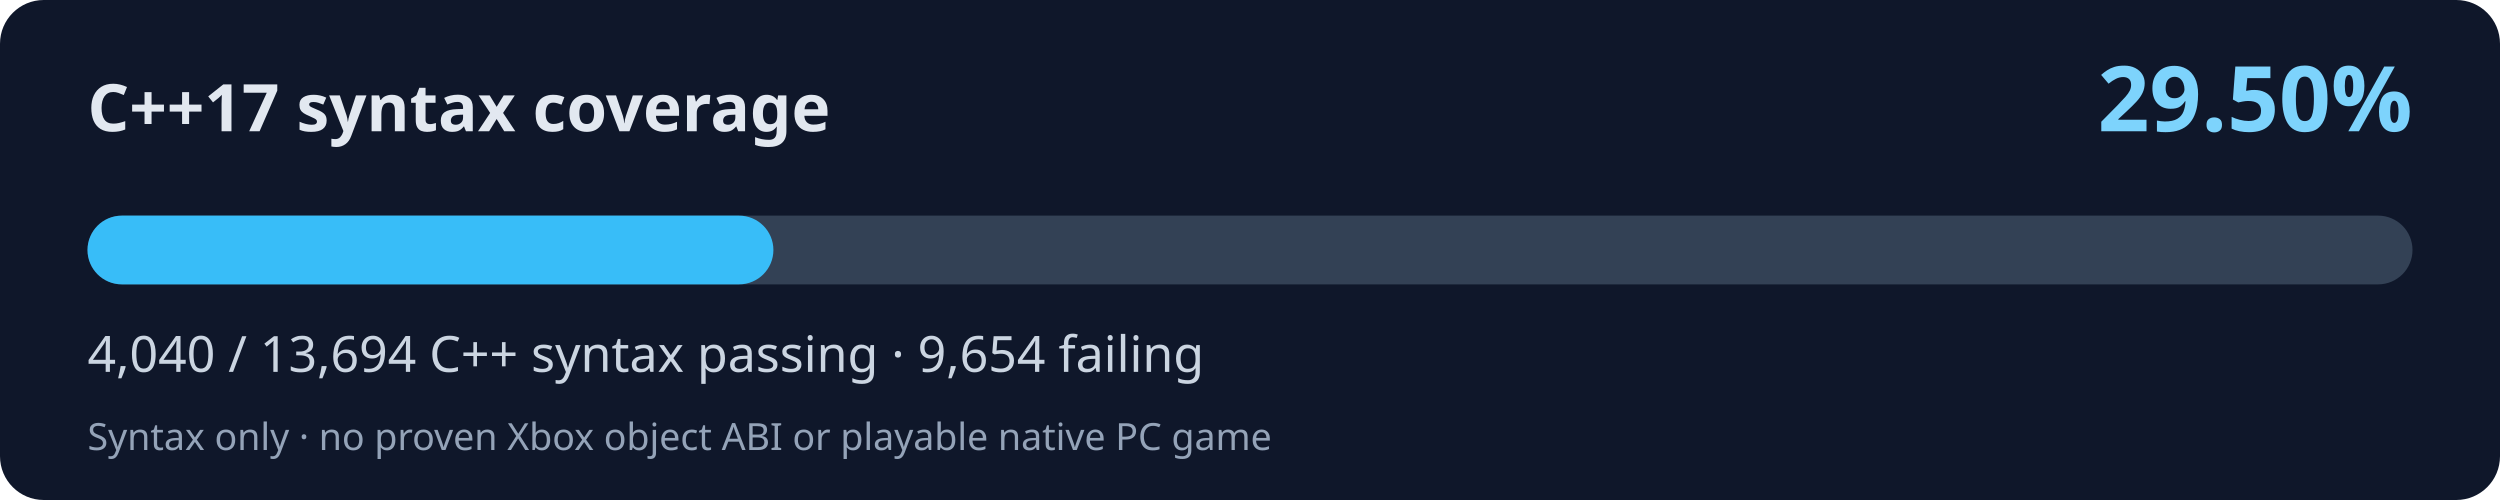
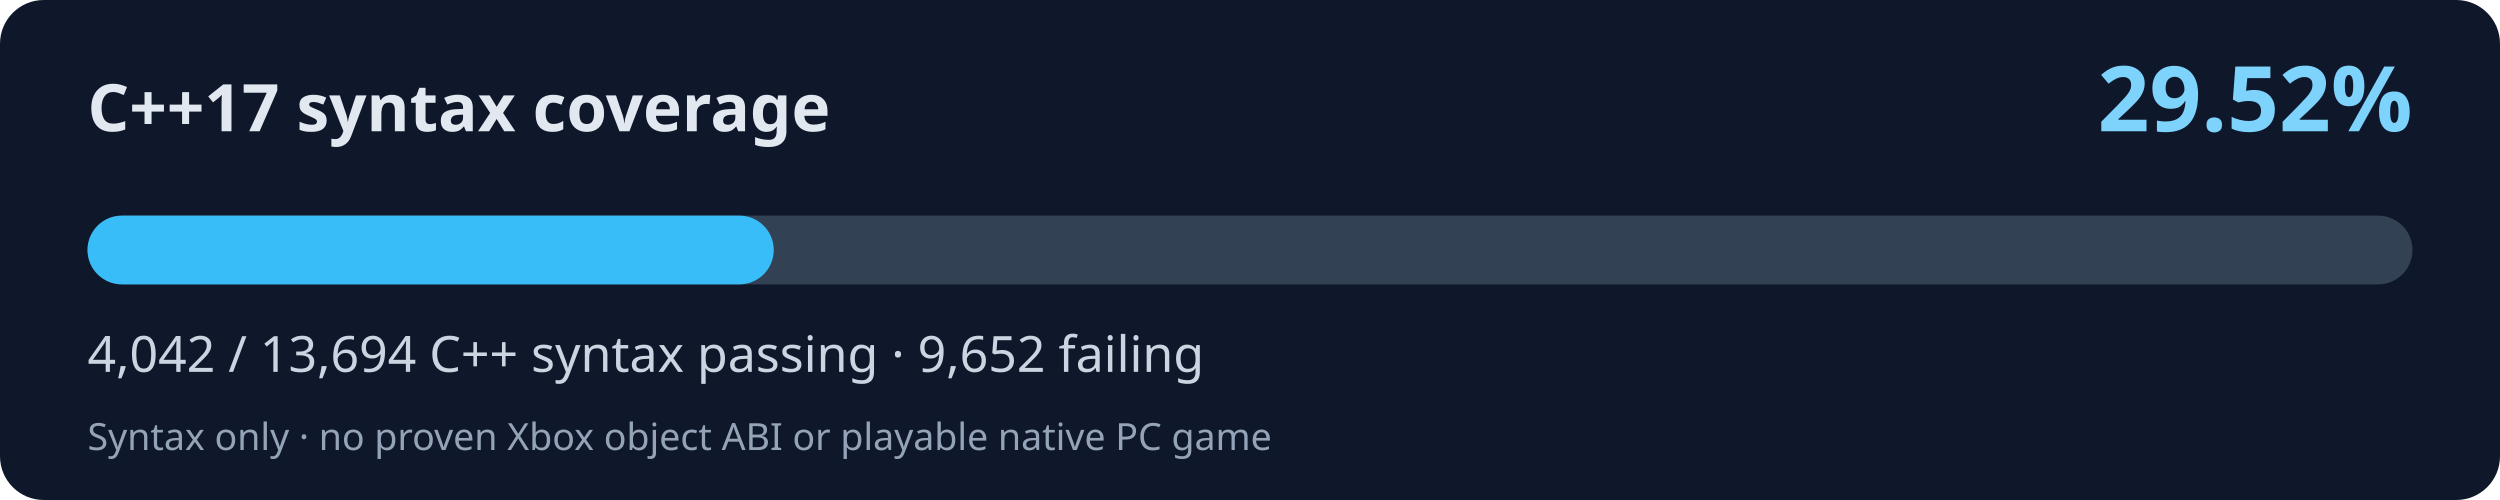
<svg xmlns="http://www.w3.org/2000/svg" width="800" height="160" viewBox="0 0 800 160" role="img" aria-labelledby="title desc">
  <rect width="800" height="160" rx="14" fill="#0f172a" />
  <text x="28" y="42" fill="#e2e8f0" font-family="system-ui,Segoe UI,sans-serif" font-size="21" font-weight="700">C++17 syntax coverage</text>
-   <text x="772" y="42" fill="#7dd3fc" font-family="system-ui,Segoe UI,sans-serif" font-weight="700" font-size="29" text-anchor="end">29.50%</text>
+   <text x="772" y="42" fill="#7dd3fc" font-family="system-ui,Segoe UI,sans-serif" font-weight="700" font-size="29" text-anchor="end">29.52%</text>
  <rect x="28" y="69" width="744" height="22" rx="11" fill="#334155" />
-   <rect x="28" y="69" width="219.49" height="22" rx="11" fill="#38bdf8" />
-   <text x="28" y="119" fill="#cbd5e1" font-family="system-ui,Segoe UI,sans-serif" font-size="16">4,040 / 13,694 C++ syntax passing · 9,654 failing</text>
+   <rect x="28" y="69" width="219.60" height="22" rx="11" fill="#38bdf8" />
+   <text x="28" y="119" fill="#cbd5e1" font-family="system-ui,Segoe UI,sans-serif" font-size="16">4,042 / 13,694 C++ syntax passing · 9,652 failing</text>
  <text x="28" y="144" fill="#94a3b8" font-family="system-ui,Segoe UI,sans-serif" font-size="12">Syntax only · no proven Xbox object ABI or playable native PC game</text>
</svg>
